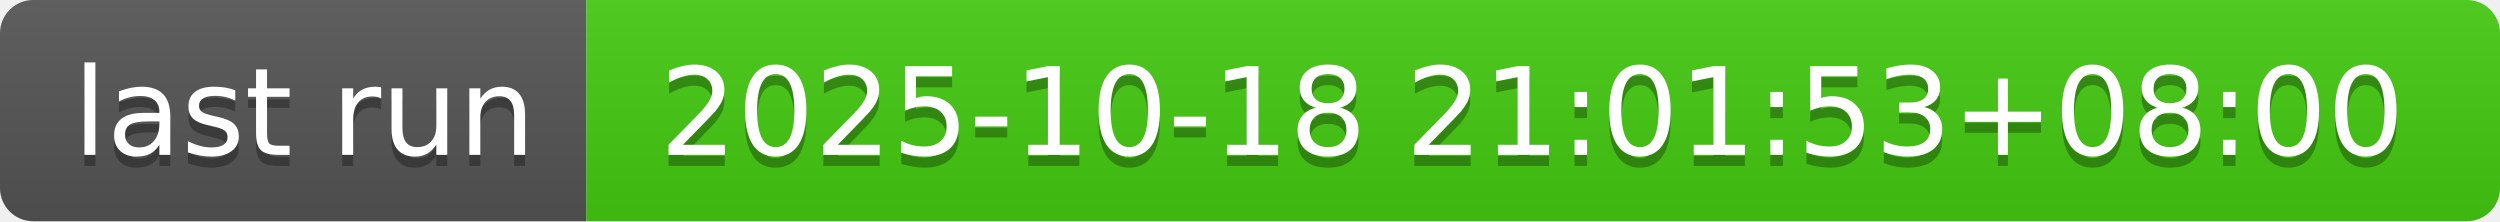
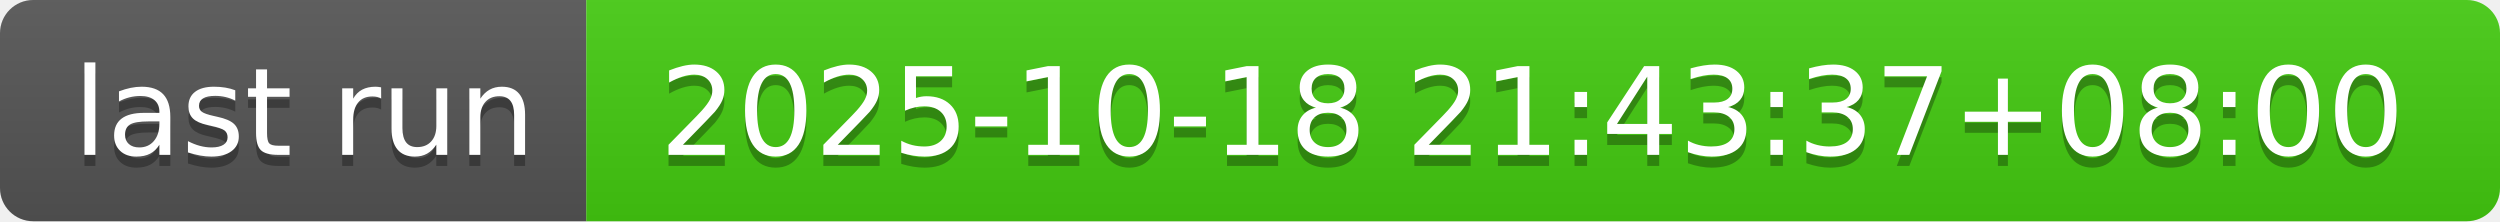
- <svg xmlns="http://www.w3.org/2000/svg" width="226" height="20" role="img" aria-label="last run: 2025-10-18 21:01:53+08:00">
+ <svg xmlns="http://www.w3.org/2000/svg" width="226" height="20" role="img" aria-label="last run: 2025-10-18 21:43:37+08:00">
  <linearGradient id="s" x2="0" y2="100%">
    <stop offset="0" stop-color="#bbb" stop-opacity=".1" />
    <stop offset="1" stop-opacity=".1" />
  </linearGradient>
  <clipPath id="r">
    <rect width="226" height="20" rx="3" fill="#fff" />
  </clipPath>
  <g clip-path="url(#r)">
    <rect width="53" height="20" fill="#555" />
    <rect x="53" width="173" height="20" fill="#4c1" />
    <rect width="226" height="20" fill="url(#s)" />
  </g>
  <g fill="#fff" text-anchor="middle" font-family="Verdana,Geneva,DejaVu Sans,sans-serif" text-rendering="geometricPrecision" font-size="110">
    <text aria-hidden="true" x="275" y="150" fill="#010101" fill-opacity=".3" transform="scale(.1)" textLength="430">last run</text>
    <text x="275" y="140" transform="scale(.1)" fill="#fff" textLength="430">last run</text>
-     <text aria-hidden="true" x="1385" y="150" fill="#010101" fill-opacity=".3" transform="scale(.1)" textLength="1630">2025-10-18 21:01:53+08:00</text>
-     <text x="1385" y="140" transform="scale(.1)" fill="#fff" textLength="1630">2025-10-18 21:01:53+08:00</text>
+     <text aria-hidden="true" x="1385" y="150" fill="#010101" fill-opacity=".3" transform="scale(.1)" textLength="1630">2025-10-18 21:43:37+08:00</text>
+     <text x="1385" y="140" transform="scale(.1)" fill="#fff" textLength="1630">2025-10-18 21:43:37+08:00</text>
  </g>
</svg>
